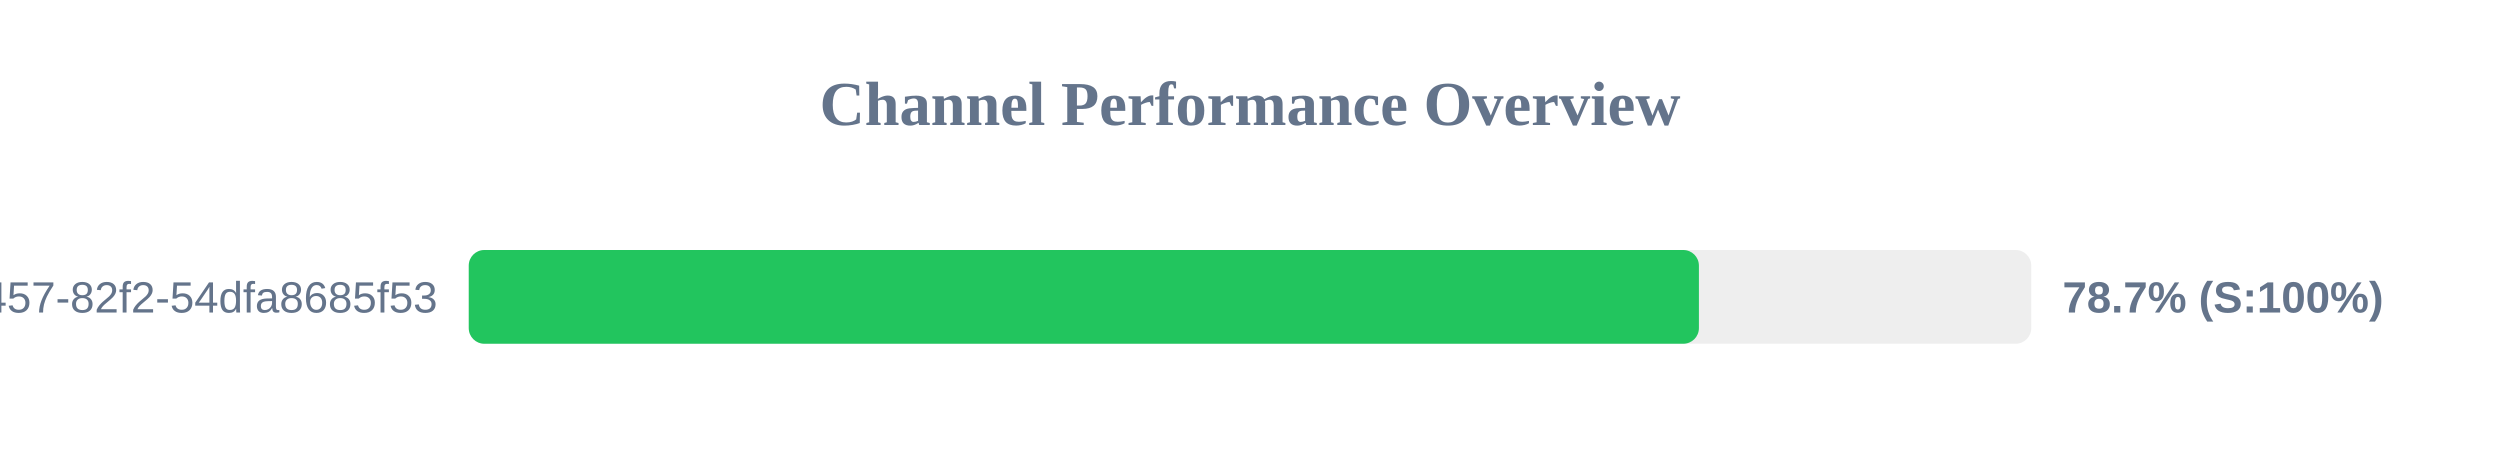
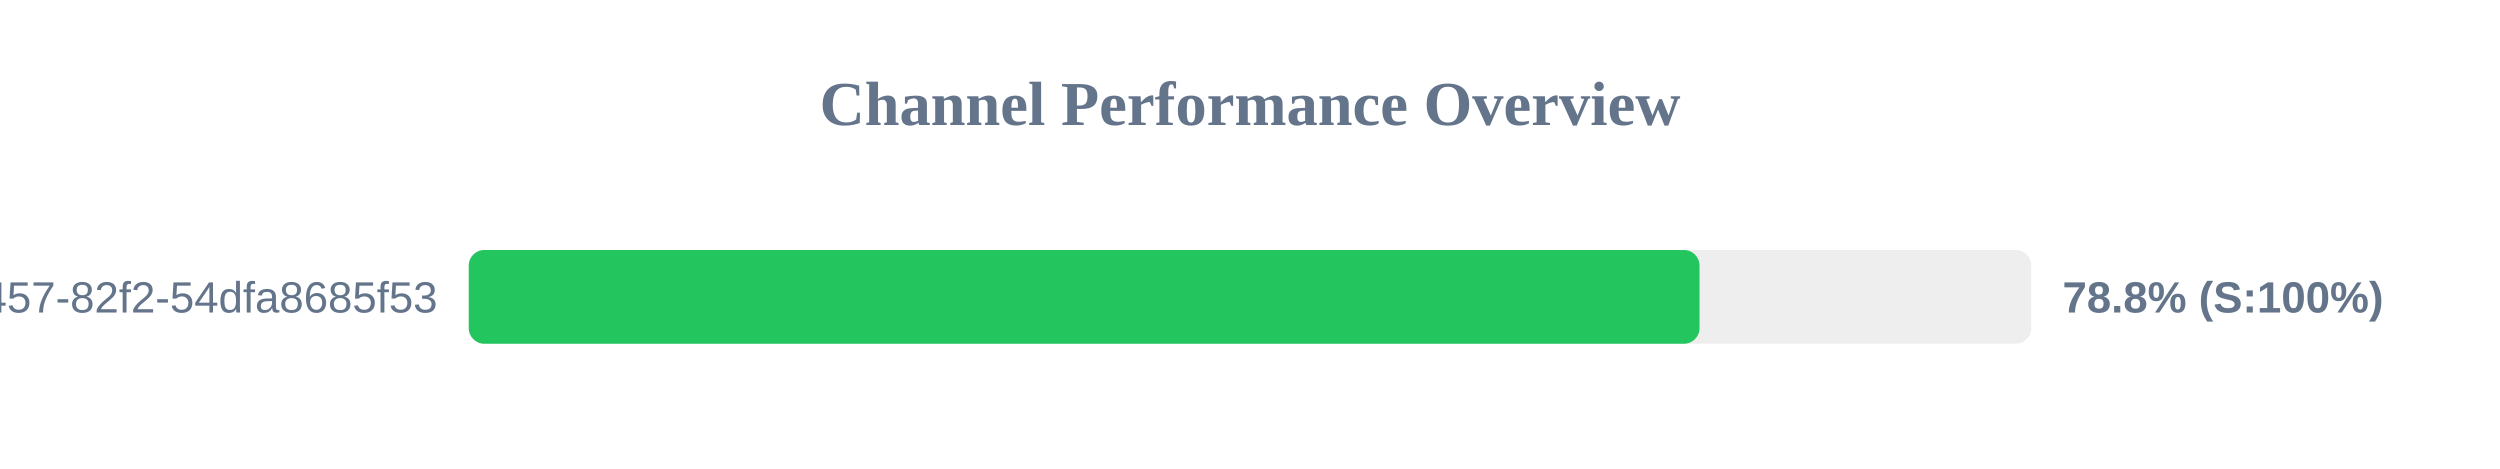
<svg xmlns="http://www.w3.org/2000/svg" width="800" height="150" version="1.1">
  <style>
        .row { font: 14px Arial; fill: #64748b; }
        .score { font: bold 14px Arial; fill: #64748b; }
    </style>
  <text x="400" y="40" text-anchor="middle" font-size="20px" font-weight="bold" fill="#64748b">Channel Performance Overview</text>
  <rect x="150" y="80" width="500" height="30" fill="#eee" rx="5" />
-   <rect x="150" y="80" width="393.65" height="30" fill="#22c55e" rx="5" />
+   <rect x="150" y="80" width="393.85" height="30" fill="#22c55e" rx="5" />
  <text x="140" y="100" text-anchor="end" class="row">?uuid=413c8b50-96bf-4457-82f2-54dfa8685f53</text>
-   <text x="660" y="100" text-anchor="start" class="score">78.7% (S:100%)</text>
+   <text x="660" y="100" text-anchor="start" class="score">78.8% (S:100%)</text>
</svg>
